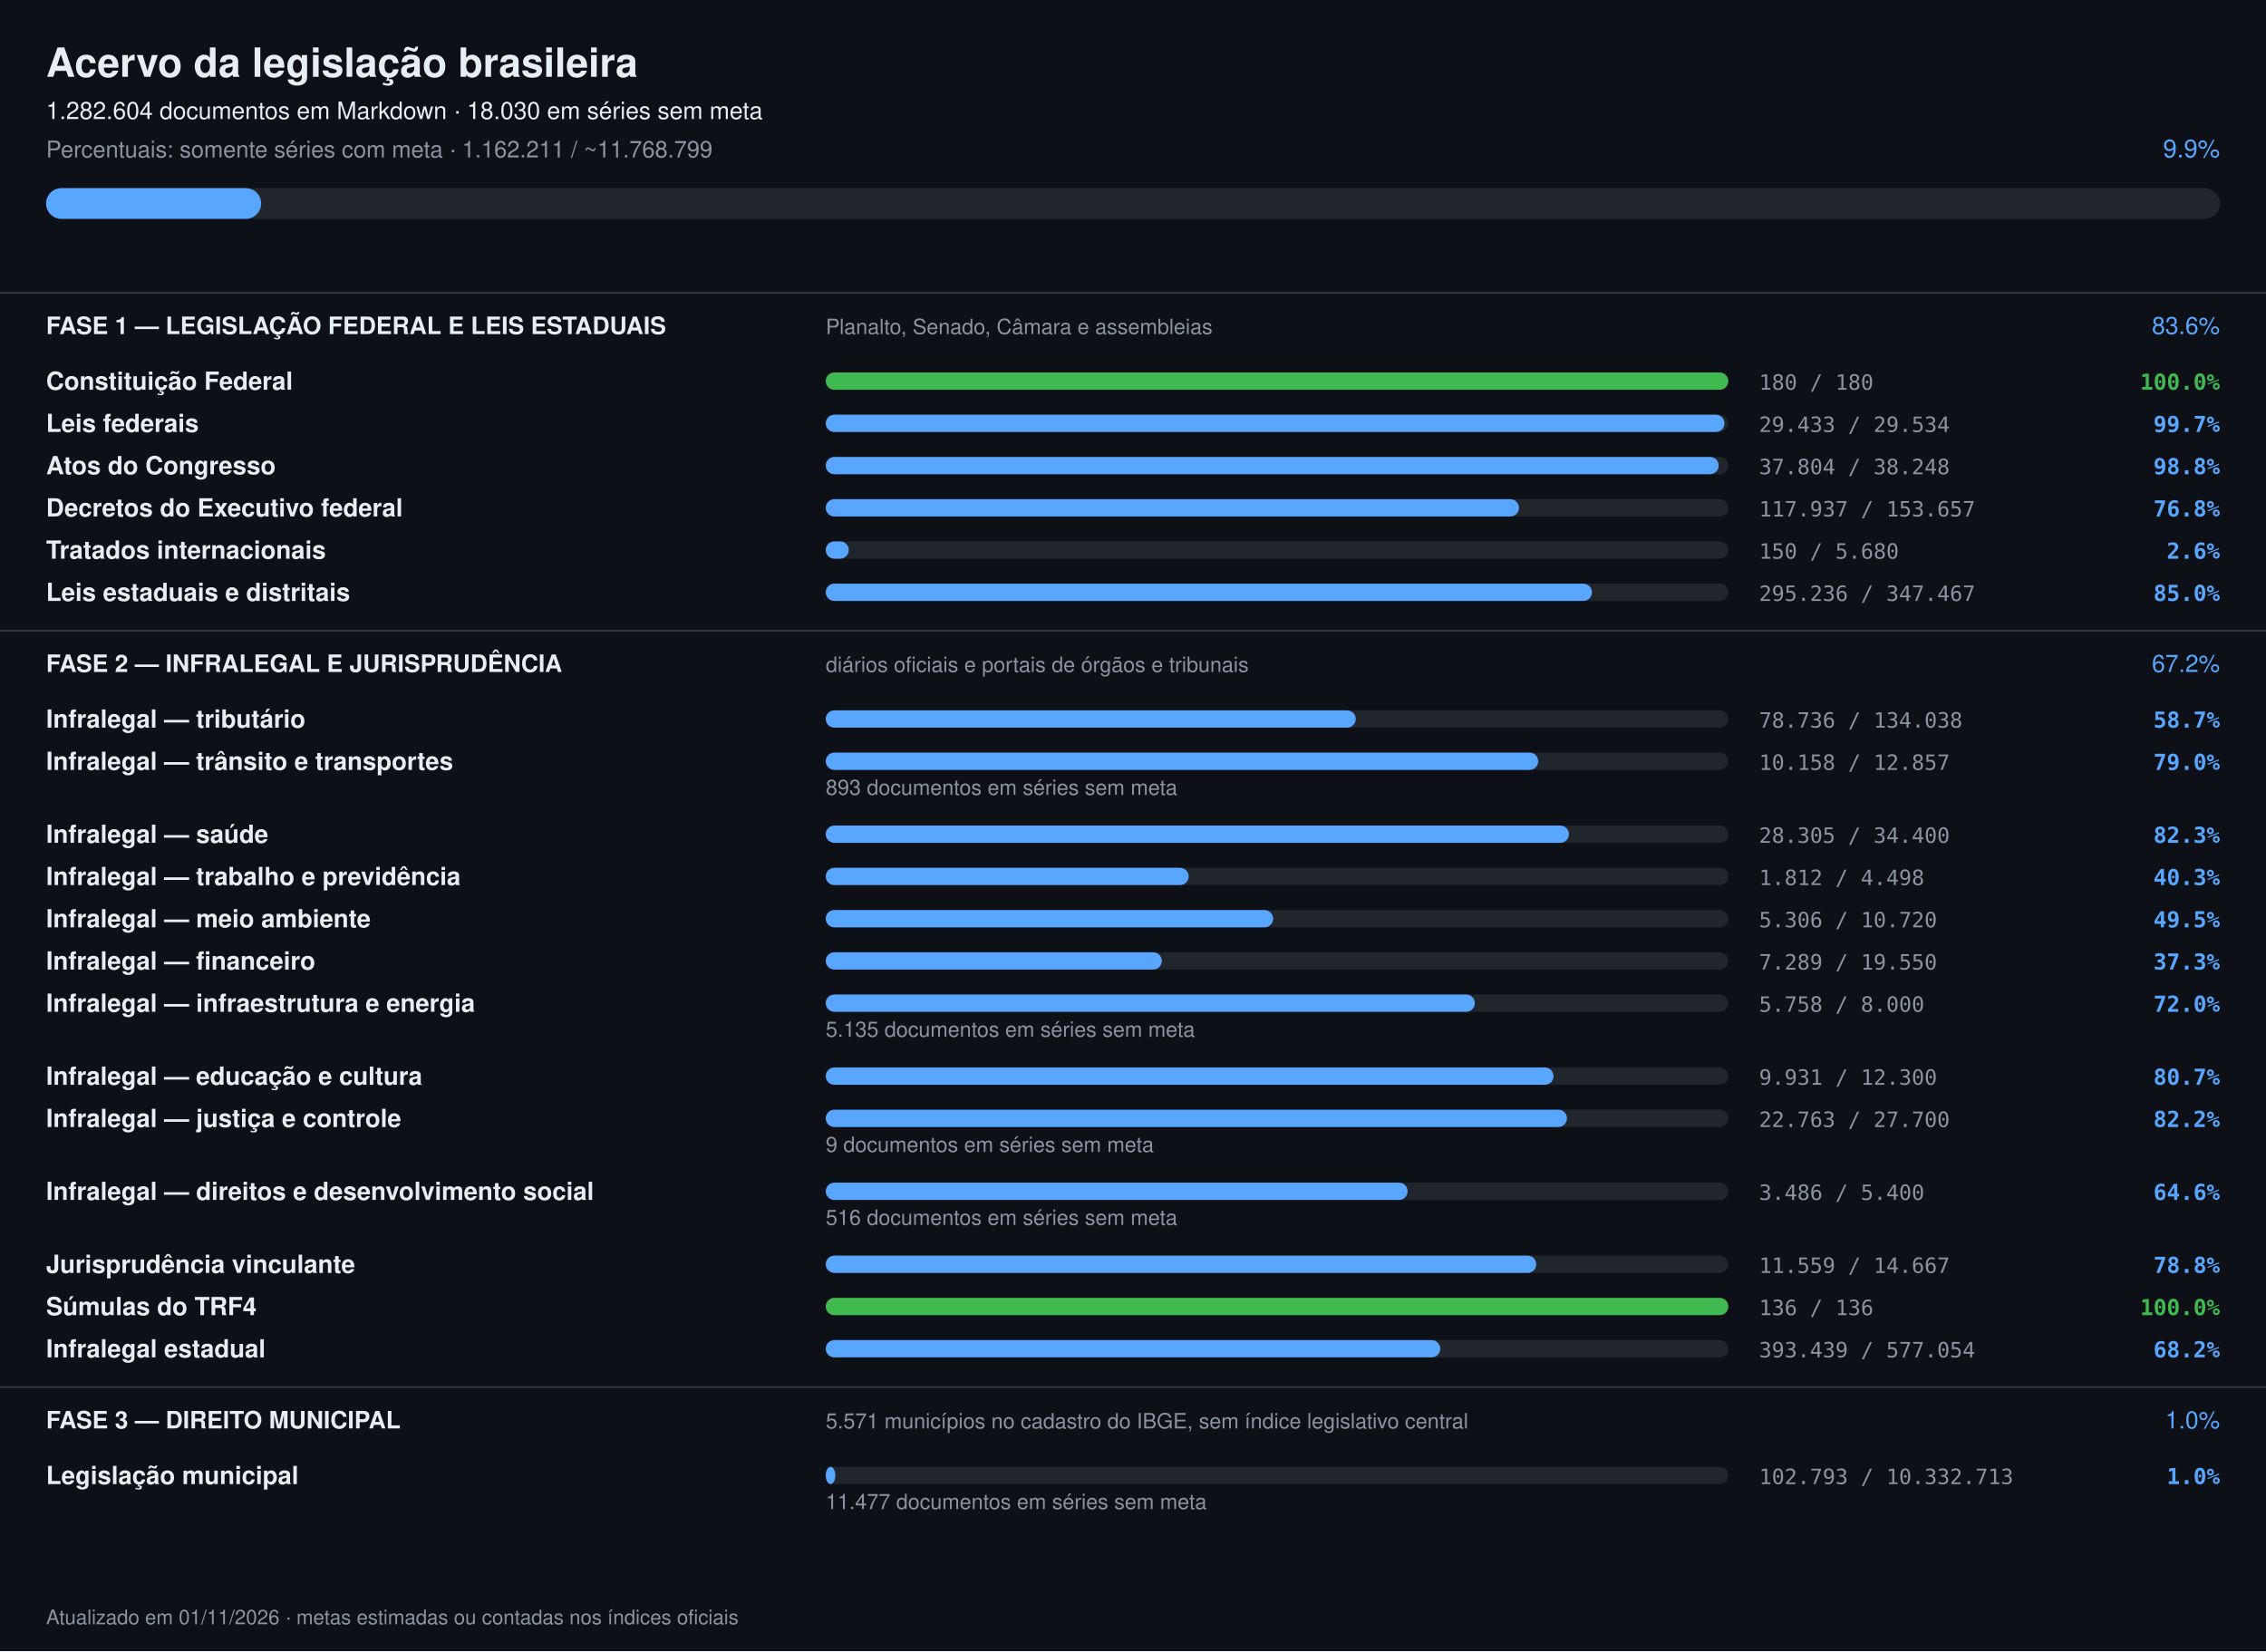
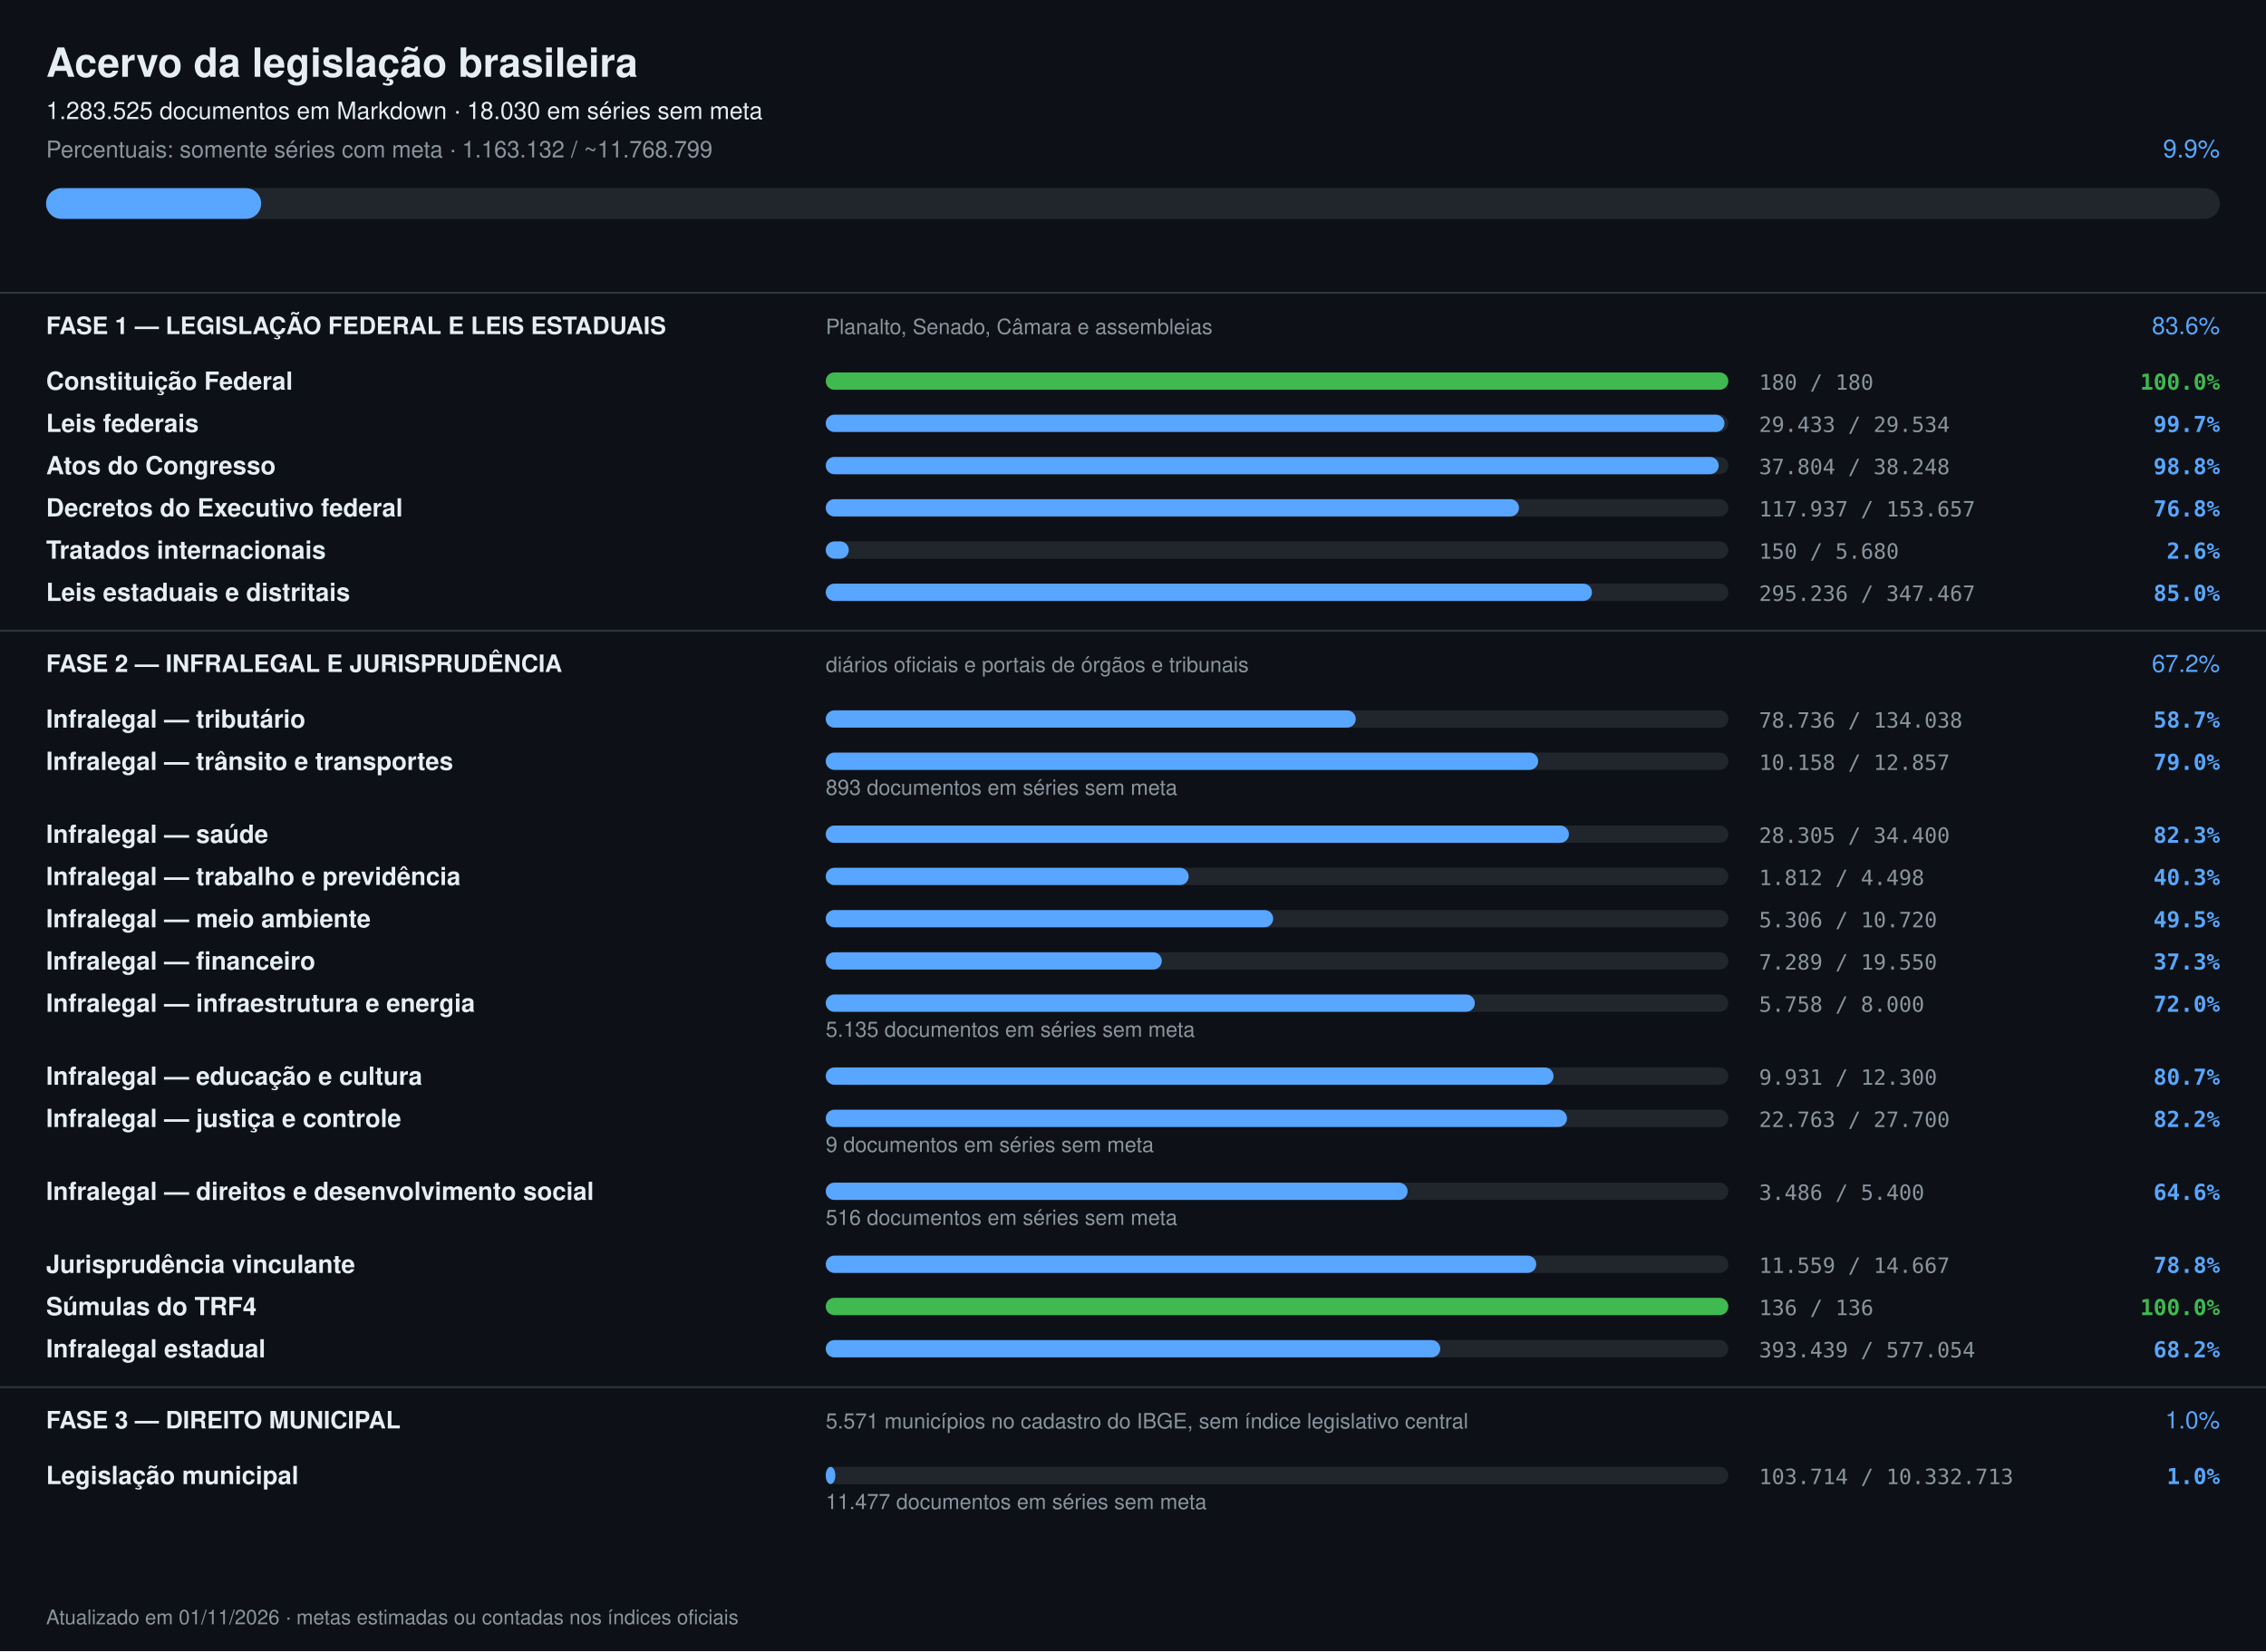
<svg xmlns="http://www.w3.org/2000/svg" width="1180" height="860" viewBox="0 0 1180 860" font-family="-apple-system,Segoe UI,Helvetica,Arial,sans-serif">
  <rect width="1180" height="860" fill="#0d1117" />
  <text x="24" y="40" font-size="21" font-weight="700" fill="#e6edf3">Acervo da legislação brasileira</text>
-   <text x="24" y="62" font-size="12.5" fill="#e6edf3">1.282.604 documentos em Markdown · 18.030 em séries sem meta</text>
-   <text x="24" y="82" font-size="12" fill="#8b949e">Percentuais: somente séries com meta · 1.162.211 / ~11.768.799</text>
+   <text x="24" y="62" font-size="12.5" fill="#e6edf3">1.283.525 documentos em Markdown · 18.030 em séries sem meta</text>
+   <text x="24" y="82" font-size="12" fill="#8b949e">Percentuais: somente séries com meta · 1.163.132 / ~11.768.799</text>
  <text x="1156" y="82" font-size="13" text-anchor="end" fill="#58a6ff">9.9%</text>
  <rect x="24" y="98" width="1132" height="16" rx="8" fill="#21262d" />
  <rect x="24" y="98" width="112" height="16" rx="8" fill="#58a6ff" />
  <rect x="0" y="152" width="1180" height="1" fill="#30363d" />
  <text x="24" y="174" font-size="12.5" font-weight="700" fill="#e6edf3">FASE 1 — LEGISLAÇÃO FEDERAL E LEIS ESTADUAIS</text>
  <text x="430" y="174" font-size="11" fill="#8b949e">Planalto, Senado, Câmara e assembleias</text>
  <text x="1156" y="174" font-size="12.5" text-anchor="end" fill="#58a6ff">83.6%</text>
  <text x="24" y="203" font-size="13" font-weight="600" fill="#e6edf3">Constituição Federal</text>
  <rect x="430" y="194" width="470" height="9" rx="4.5" fill="#21262d" />
  <rect x="430" y="194" width="470" height="9" rx="4.5" fill="#3fb950" />
  <text x="916" y="203" font-size="11" fill="#8b949e" font-family="ui-monospace,monospace">180 / 180</text>
  <text x="1156" y="203" font-size="11.5" text-anchor="end" font-weight="600" fill="#3fb950" font-family="ui-monospace,monospace">100.0%</text>
  <text x="24" y="225" font-size="13" font-weight="600" fill="#e6edf3">Leis federais</text>
  <rect x="430" y="216" width="470" height="9" rx="4.5" fill="#21262d" />
  <rect x="430" y="216" width="468" height="9" rx="4.5" fill="#58a6ff" />
  <text x="916" y="225" font-size="11" fill="#8b949e" font-family="ui-monospace,monospace">29.433 / 29.534</text>
  <text x="1156" y="225" font-size="11.5" text-anchor="end" font-weight="600" fill="#58a6ff" font-family="ui-monospace,monospace">99.7%</text>
  <text x="24" y="247" font-size="13" font-weight="600" fill="#e6edf3">Atos do Congresso</text>
  <rect x="430" y="238" width="470" height="9" rx="4.5" fill="#21262d" />
  <rect x="430" y="238" width="465" height="9" rx="4.5" fill="#58a6ff" />
  <text x="916" y="247" font-size="11" fill="#8b949e" font-family="ui-monospace,monospace">37.804 / 38.248</text>
  <text x="1156" y="247" font-size="11.5" text-anchor="end" font-weight="600" fill="#58a6ff" font-family="ui-monospace,monospace">98.8%</text>
  <text x="24" y="269" font-size="13" font-weight="600" fill="#e6edf3">Decretos do Executivo federal</text>
  <rect x="430" y="260" width="470" height="9" rx="4.5" fill="#21262d" />
  <rect x="430" y="260" width="361" height="9" rx="4.5" fill="#58a6ff" />
  <text x="916" y="269" font-size="11" fill="#8b949e" font-family="ui-monospace,monospace">117.937 / 153.657</text>
  <text x="1156" y="269" font-size="11.5" text-anchor="end" font-weight="600" fill="#58a6ff" font-family="ui-monospace,monospace">76.8%</text>
  <text x="24" y="291" font-size="13" font-weight="600" fill="#e6edf3">Tratados internacionais</text>
  <rect x="430" y="282" width="470" height="9" rx="4.5" fill="#21262d" />
  <rect x="430" y="282" width="12" height="9" rx="4.5" fill="#58a6ff" />
  <text x="916" y="291" font-size="11" fill="#8b949e" font-family="ui-monospace,monospace">150 / 5.680</text>
  <text x="1156" y="291" font-size="11.5" text-anchor="end" font-weight="600" fill="#58a6ff" font-family="ui-monospace,monospace">2.6%</text>
  <text x="24" y="313" font-size="13" font-weight="600" fill="#e6edf3">Leis estaduais e distritais</text>
  <rect x="430" y="304" width="470" height="9" rx="4.5" fill="#21262d" />
  <rect x="430" y="304" width="399" height="9" rx="4.5" fill="#58a6ff" />
  <text x="916" y="313" font-size="11" fill="#8b949e" font-family="ui-monospace,monospace">295.236 / 347.467</text>
  <text x="1156" y="313" font-size="11.5" text-anchor="end" font-weight="600" fill="#58a6ff" font-family="ui-monospace,monospace">85.0%</text>
  <rect x="0" y="328" width="1180" height="1" fill="#30363d" />
  <text x="24" y="350" font-size="12.5" font-weight="700" fill="#e6edf3">FASE 2 — INFRALEGAL E JURISPRUDÊNCIA</text>
  <text x="430" y="350" font-size="11" fill="#8b949e">diários oficiais e portais de órgãos e tribunais</text>
  <text x="1156" y="350" font-size="12.5" text-anchor="end" fill="#58a6ff">67.2%</text>
  <text x="24" y="379" font-size="13" font-weight="600" fill="#e6edf3">Infralegal — tributário</text>
  <rect x="430" y="370" width="470" height="9" rx="4.5" fill="#21262d" />
  <rect x="430" y="370" width="276" height="9" rx="4.5" fill="#58a6ff" />
  <text x="916" y="379" font-size="11" fill="#8b949e" font-family="ui-monospace,monospace">78.736 / 134.038</text>
  <text x="1156" y="379" font-size="11.5" text-anchor="end" font-weight="600" fill="#58a6ff" font-family="ui-monospace,monospace">58.7%</text>
  <text x="24" y="401" font-size="13" font-weight="600" fill="#e6edf3">Infralegal — trânsito e transportes</text>
  <rect x="430" y="392" width="470" height="9" rx="4.5" fill="#21262d" />
  <rect x="430" y="392" width="371" height="9" rx="4.5" fill="#58a6ff" />
  <text x="916" y="401" font-size="11" fill="#8b949e" font-family="ui-monospace,monospace">10.158 / 12.857</text>
  <text x="1156" y="401" font-size="11.5" text-anchor="end" font-weight="600" fill="#58a6ff" font-family="ui-monospace,monospace">79.0%</text>
  <text x="430" y="414" font-size="11" fill="#8b949e">893 documentos em séries sem meta</text>
  <text x="24" y="439" font-size="13" font-weight="600" fill="#e6edf3">Infralegal — saúde</text>
  <rect x="430" y="430" width="470" height="9" rx="4.5" fill="#21262d" />
  <rect x="430" y="430" width="387" height="9" rx="4.5" fill="#58a6ff" />
  <text x="916" y="439" font-size="11" fill="#8b949e" font-family="ui-monospace,monospace">28.305 / 34.400</text>
  <text x="1156" y="439" font-size="11.5" text-anchor="end" font-weight="600" fill="#58a6ff" font-family="ui-monospace,monospace">82.3%</text>
  <text x="24" y="461" font-size="13" font-weight="600" fill="#e6edf3">Infralegal — trabalho e previdência</text>
  <rect x="430" y="452" width="470" height="9" rx="4.5" fill="#21262d" />
  <rect x="430" y="452" width="189" height="9" rx="4.5" fill="#58a6ff" />
  <text x="916" y="461" font-size="11" fill="#8b949e" font-family="ui-monospace,monospace">1.812 / 4.498</text>
  <text x="1156" y="461" font-size="11.5" text-anchor="end" font-weight="600" fill="#58a6ff" font-family="ui-monospace,monospace">40.3%</text>
  <text x="24" y="483" font-size="13" font-weight="600" fill="#e6edf3">Infralegal — meio ambiente</text>
  <rect x="430" y="474" width="470" height="9" rx="4.5" fill="#21262d" />
  <rect x="430" y="474" width="233" height="9" rx="4.5" fill="#58a6ff" />
  <text x="916" y="483" font-size="11" fill="#8b949e" font-family="ui-monospace,monospace">5.306 / 10.720</text>
  <text x="1156" y="483" font-size="11.5" text-anchor="end" font-weight="600" fill="#58a6ff" font-family="ui-monospace,monospace">49.5%</text>
  <text x="24" y="505" font-size="13" font-weight="600" fill="#e6edf3">Infralegal — financeiro</text>
  <rect x="430" y="496" width="470" height="9" rx="4.5" fill="#21262d" />
  <rect x="430" y="496" width="175" height="9" rx="4.5" fill="#58a6ff" />
  <text x="916" y="505" font-size="11" fill="#8b949e" font-family="ui-monospace,monospace">7.289 / 19.550</text>
  <text x="1156" y="505" font-size="11.5" text-anchor="end" font-weight="600" fill="#58a6ff" font-family="ui-monospace,monospace">37.3%</text>
  <text x="24" y="527" font-size="13" font-weight="600" fill="#e6edf3">Infralegal — infraestrutura e energia</text>
  <rect x="430" y="518" width="470" height="9" rx="4.5" fill="#21262d" />
  <rect x="430" y="518" width="338" height="9" rx="4.5" fill="#58a6ff" />
  <text x="916" y="527" font-size="11" fill="#8b949e" font-family="ui-monospace,monospace">5.758 / 8.000</text>
  <text x="1156" y="527" font-size="11.5" text-anchor="end" font-weight="600" fill="#58a6ff" font-family="ui-monospace,monospace">72.0%</text>
  <text x="430" y="540" font-size="11" fill="#8b949e">5.135 documentos em séries sem meta</text>
  <text x="24" y="565" font-size="13" font-weight="600" fill="#e6edf3">Infralegal — educação e cultura</text>
  <rect x="430" y="556" width="470" height="9" rx="4.5" fill="#21262d" />
  <rect x="430" y="556" width="379" height="9" rx="4.5" fill="#58a6ff" />
  <text x="916" y="565" font-size="11" fill="#8b949e" font-family="ui-monospace,monospace">9.931 / 12.300</text>
  <text x="1156" y="565" font-size="11.5" text-anchor="end" font-weight="600" fill="#58a6ff" font-family="ui-monospace,monospace">80.7%</text>
  <text x="24" y="587" font-size="13" font-weight="600" fill="#e6edf3">Infralegal — justiça e controle</text>
  <rect x="430" y="578" width="470" height="9" rx="4.5" fill="#21262d" />
  <rect x="430" y="578" width="386" height="9" rx="4.5" fill="#58a6ff" />
  <text x="916" y="587" font-size="11" fill="#8b949e" font-family="ui-monospace,monospace">22.763 / 27.700</text>
  <text x="1156" y="587" font-size="11.5" text-anchor="end" font-weight="600" fill="#58a6ff" font-family="ui-monospace,monospace">82.2%</text>
  <text x="430" y="600" font-size="11" fill="#8b949e">9 documentos em séries sem meta</text>
  <text x="24" y="625" font-size="13" font-weight="600" fill="#e6edf3">Infralegal — direitos e desenvolvimento social</text>
  <rect x="430" y="616" width="470" height="9" rx="4.5" fill="#21262d" />
  <rect x="430" y="616" width="303" height="9" rx="4.5" fill="#58a6ff" />
  <text x="916" y="625" font-size="11" fill="#8b949e" font-family="ui-monospace,monospace">3.486 / 5.400</text>
  <text x="1156" y="625" font-size="11.5" text-anchor="end" font-weight="600" fill="#58a6ff" font-family="ui-monospace,monospace">64.6%</text>
  <text x="430" y="638" font-size="11" fill="#8b949e">516 documentos em séries sem meta</text>
  <text x="24" y="663" font-size="13" font-weight="600" fill="#e6edf3">Jurisprudência vinculante</text>
  <rect x="430" y="654" width="470" height="9" rx="4.5" fill="#21262d" />
  <rect x="430" y="654" width="370" height="9" rx="4.5" fill="#58a6ff" />
  <text x="916" y="663" font-size="11" fill="#8b949e" font-family="ui-monospace,monospace">11.559 / 14.667</text>
  <text x="1156" y="663" font-size="11.5" text-anchor="end" font-weight="600" fill="#58a6ff" font-family="ui-monospace,monospace">78.8%</text>
  <text x="24" y="685" font-size="13" font-weight="600" fill="#e6edf3">Súmulas do TRF4</text>
  <rect x="430" y="676" width="470" height="9" rx="4.5" fill="#21262d" />
  <rect x="430" y="676" width="470" height="9" rx="4.5" fill="#3fb950" />
  <text x="916" y="685" font-size="11" fill="#8b949e" font-family="ui-monospace,monospace">136 / 136</text>
  <text x="1156" y="685" font-size="11.5" text-anchor="end" font-weight="600" fill="#3fb950" font-family="ui-monospace,monospace">100.0%</text>
  <text x="24" y="707" font-size="13" font-weight="600" fill="#e6edf3">Infralegal estadual</text>
  <rect x="430" y="698" width="470" height="9" rx="4.5" fill="#21262d" />
  <rect x="430" y="698" width="320" height="9" rx="4.5" fill="#58a6ff" />
  <text x="916" y="707" font-size="11" fill="#8b949e" font-family="ui-monospace,monospace">393.439 / 577.054</text>
  <text x="1156" y="707" font-size="11.5" text-anchor="end" font-weight="600" fill="#58a6ff" font-family="ui-monospace,monospace">68.2%</text>
  <rect x="0" y="722" width="1180" height="1" fill="#30363d" />
  <text x="24" y="744" font-size="12.5" font-weight="700" fill="#e6edf3">FASE 3 — DIREITO MUNICIPAL</text>
  <text x="430" y="744" font-size="11" fill="#8b949e">5.571 municípios no cadastro do IBGE, sem índice legislativo central</text>
  <text x="1156" y="744" font-size="12.5" text-anchor="end" fill="#58a6ff">1.0%</text>
  <text x="24" y="773" font-size="13" font-weight="600" fill="#e6edf3">Legislação municipal</text>
  <rect x="430" y="764" width="470" height="9" rx="4.5" fill="#21262d" />
  <rect x="430" y="764" width="5" height="9" rx="4.5" fill="#58a6ff" />
-   <text x="916" y="773" font-size="11" fill="#8b949e" font-family="ui-monospace,monospace">102.793 / 10.332.713</text>
+   <text x="916" y="773" font-size="11" fill="#8b949e" font-family="ui-monospace,monospace">103.714 / 10.332.713</text>
  <text x="1156" y="773" font-size="11.5" text-anchor="end" font-weight="600" fill="#58a6ff" font-family="ui-monospace,monospace">1.0%</text>
  <text x="430" y="786" font-size="11" fill="#8b949e">11.477 documentos em séries sem meta</text>
  <text x="24" y="846" font-size="10.5" fill="#8b949e">Atualizado em 01/11/2026 · metas estimadas ou contadas nos índices oficiais</text>
</svg>
